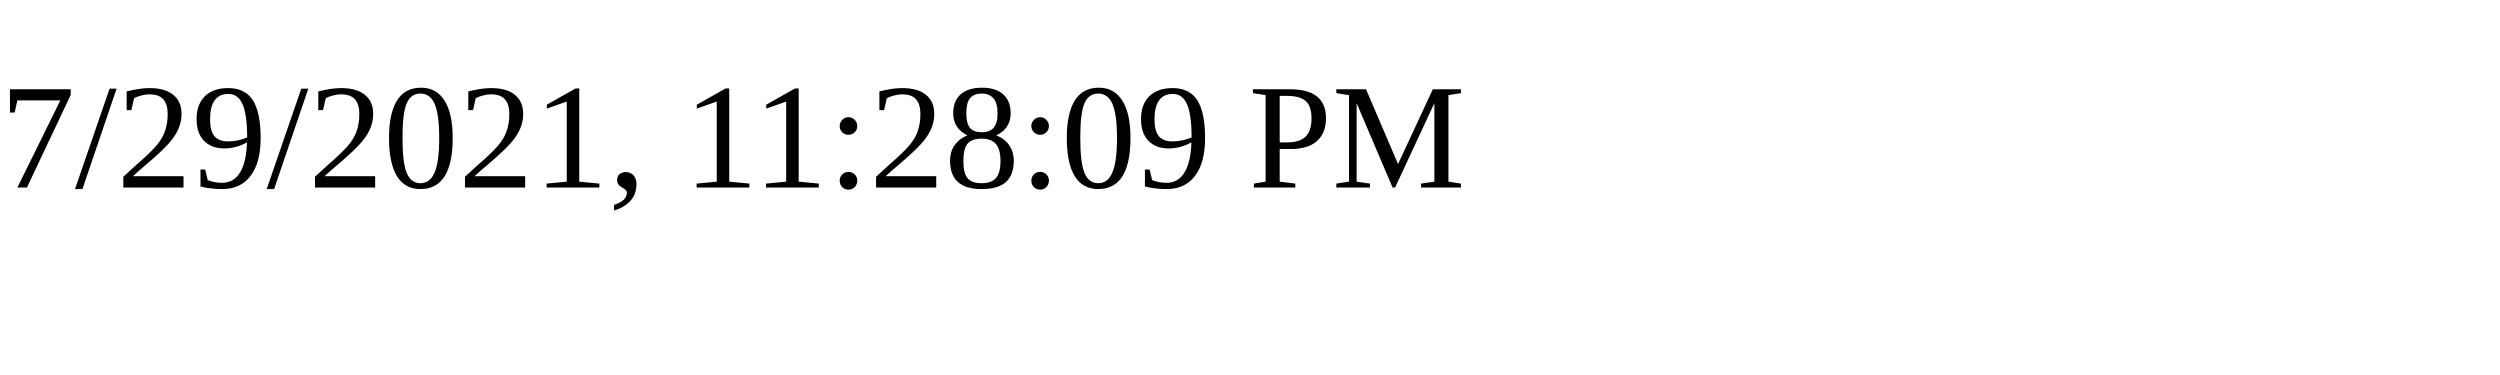
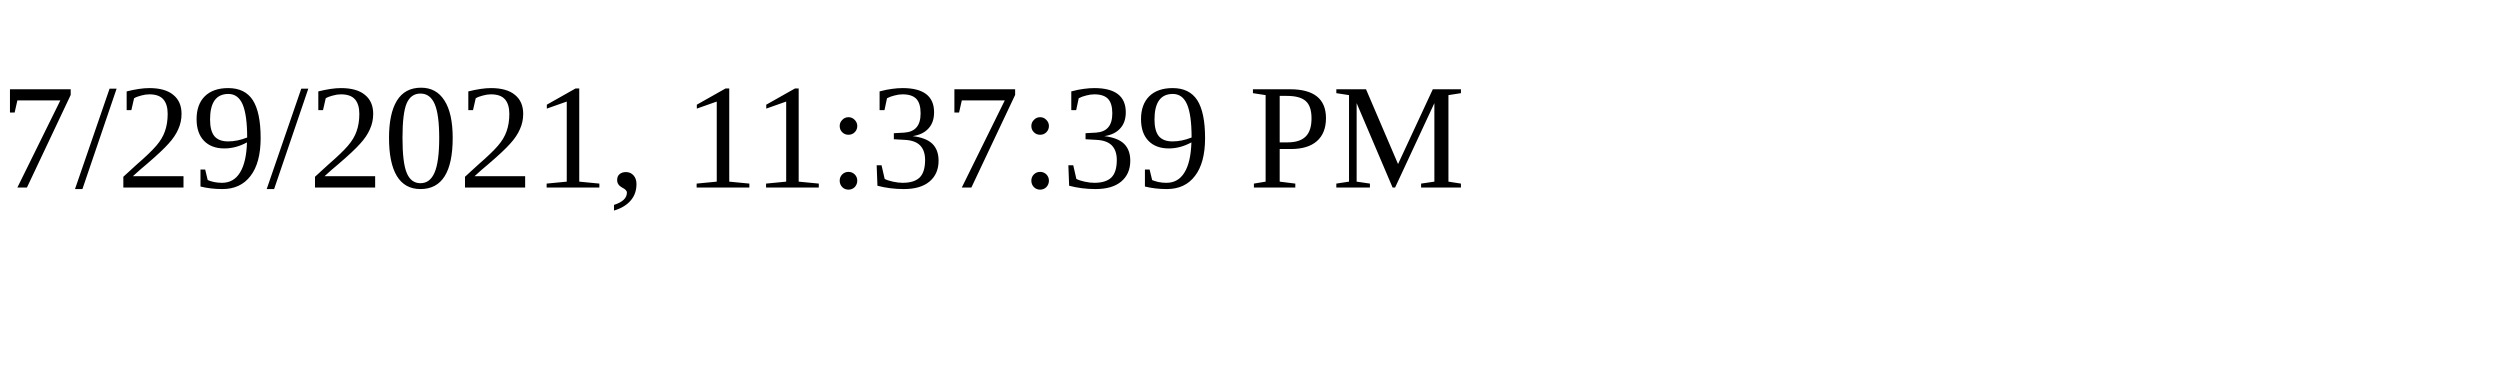
<svg xmlns="http://www.w3.org/2000/svg" height="30" width="200">
-   <text x="0" y="15">7/29/2021, 11:28:09 PM</text>
+   <text x="0" y="15">7/29/2021, 11:37:39 PM</text>
</svg>
